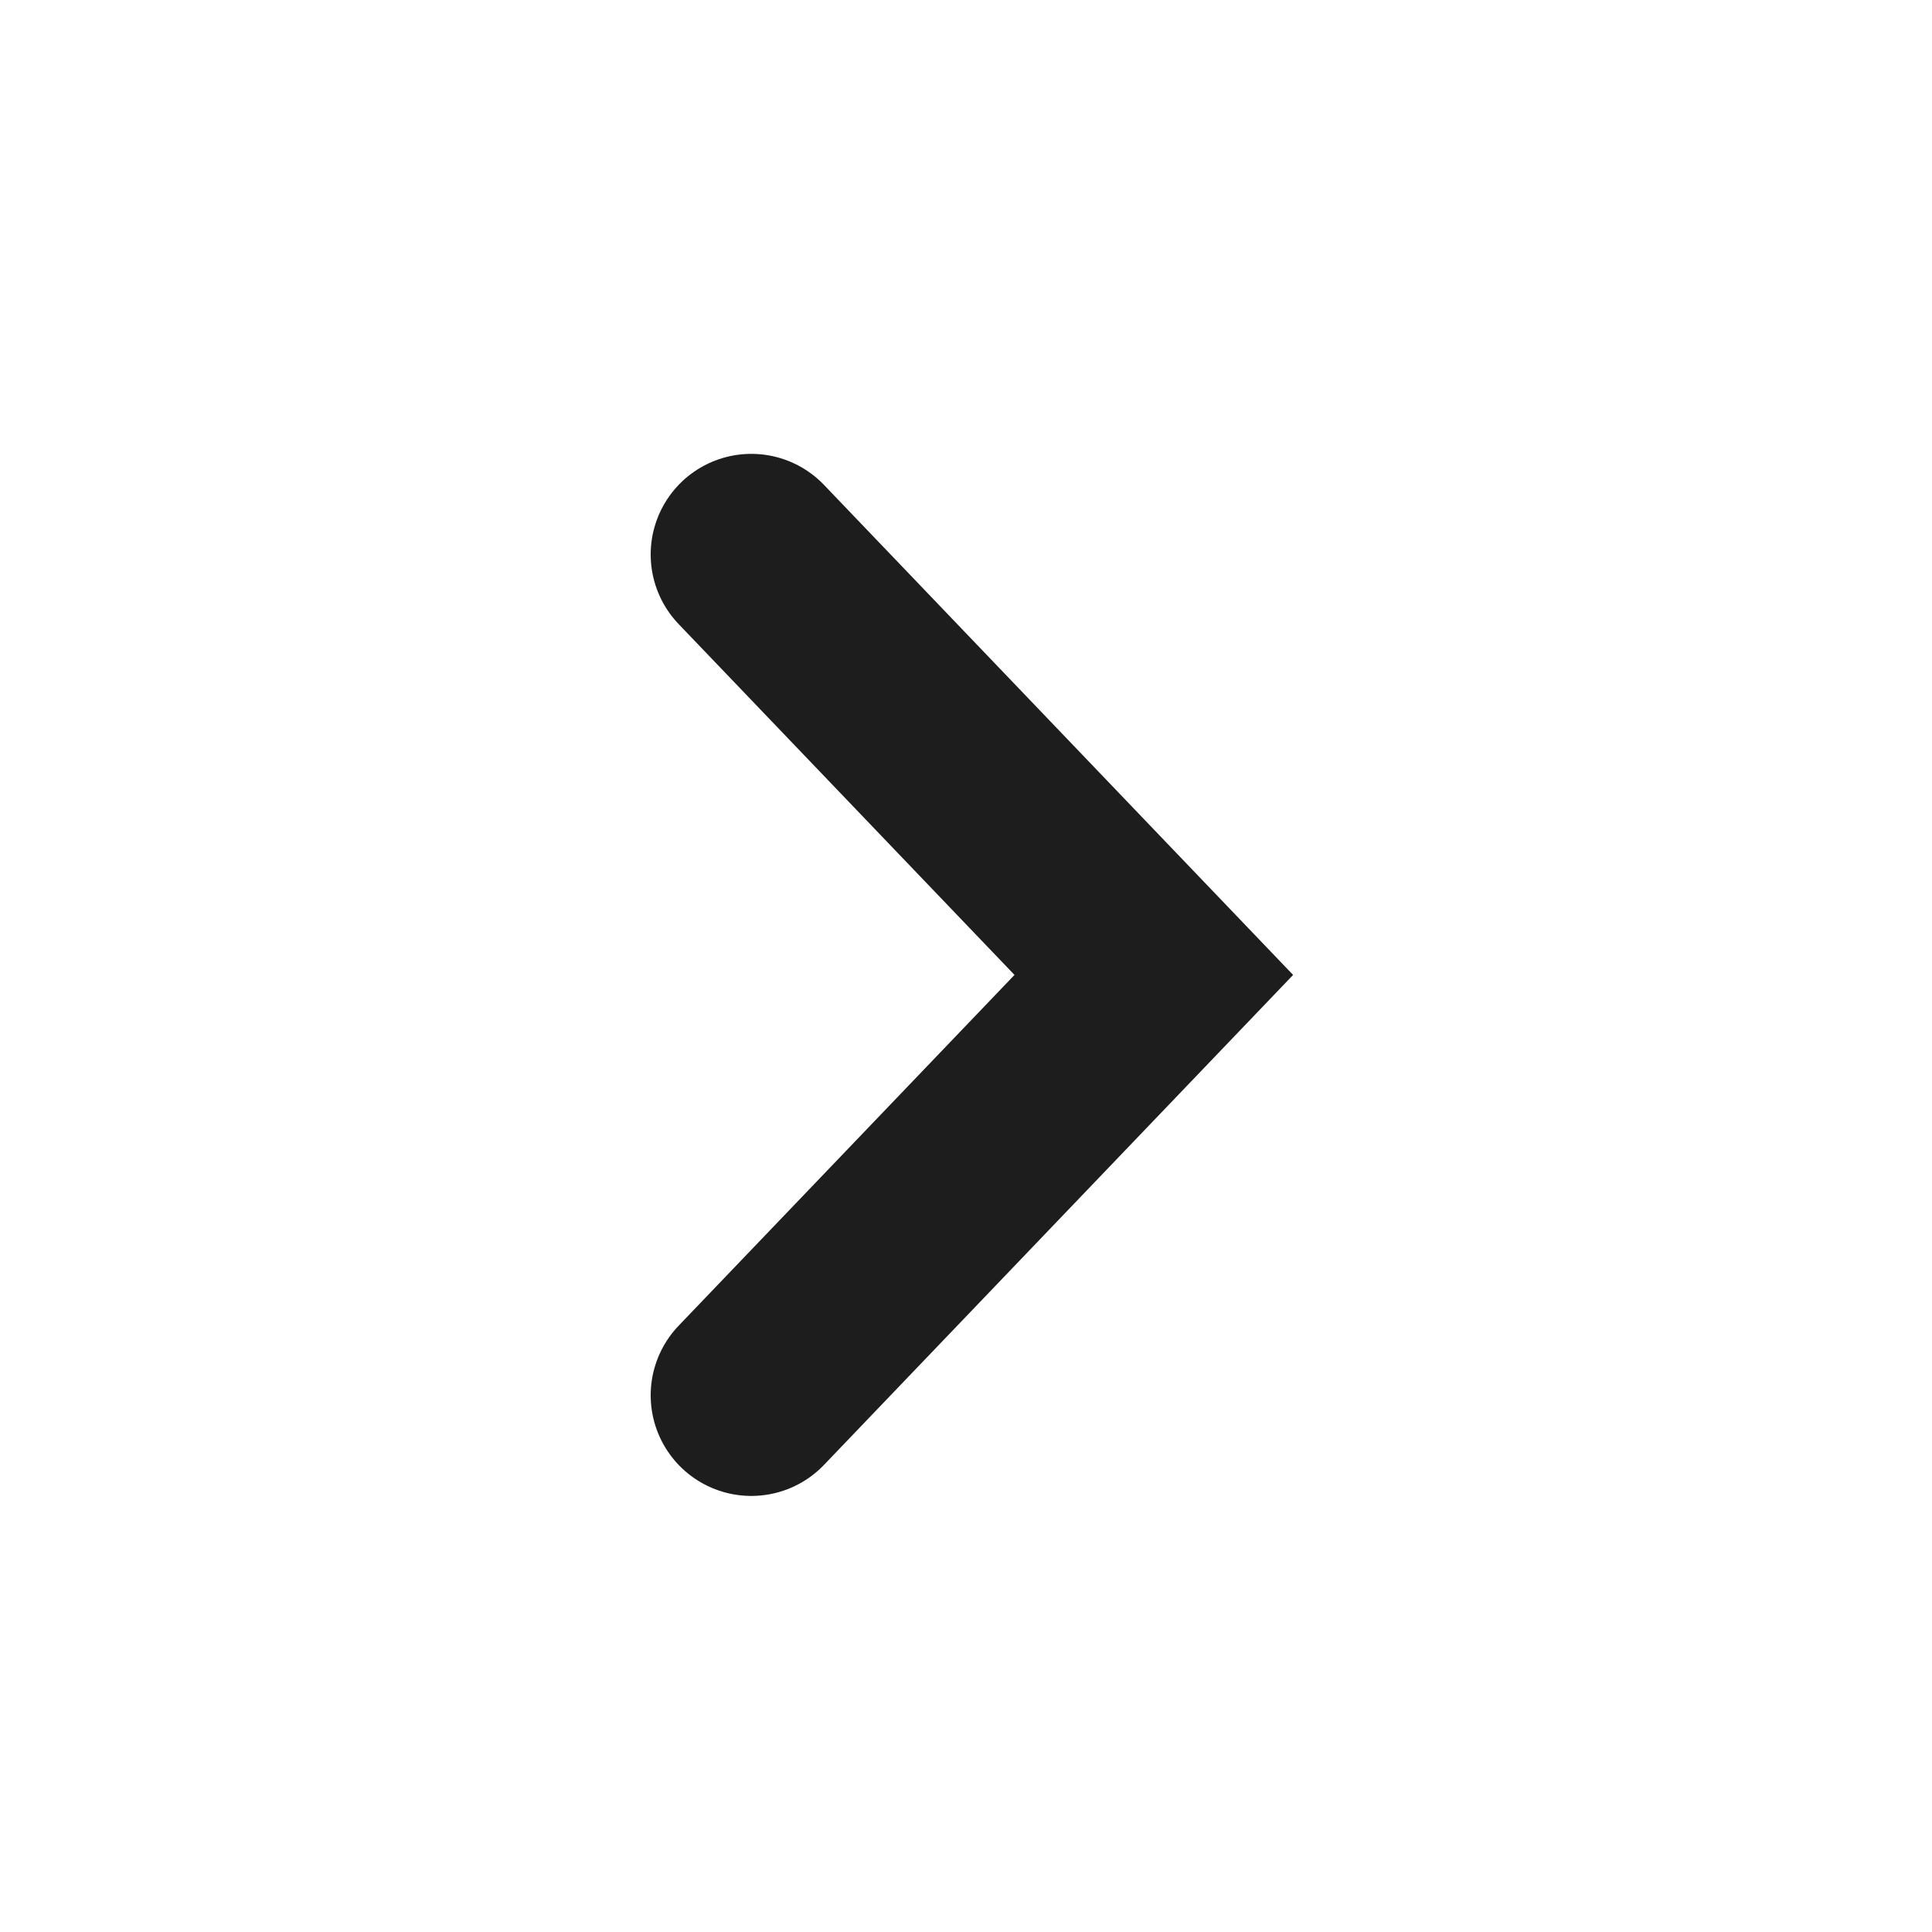
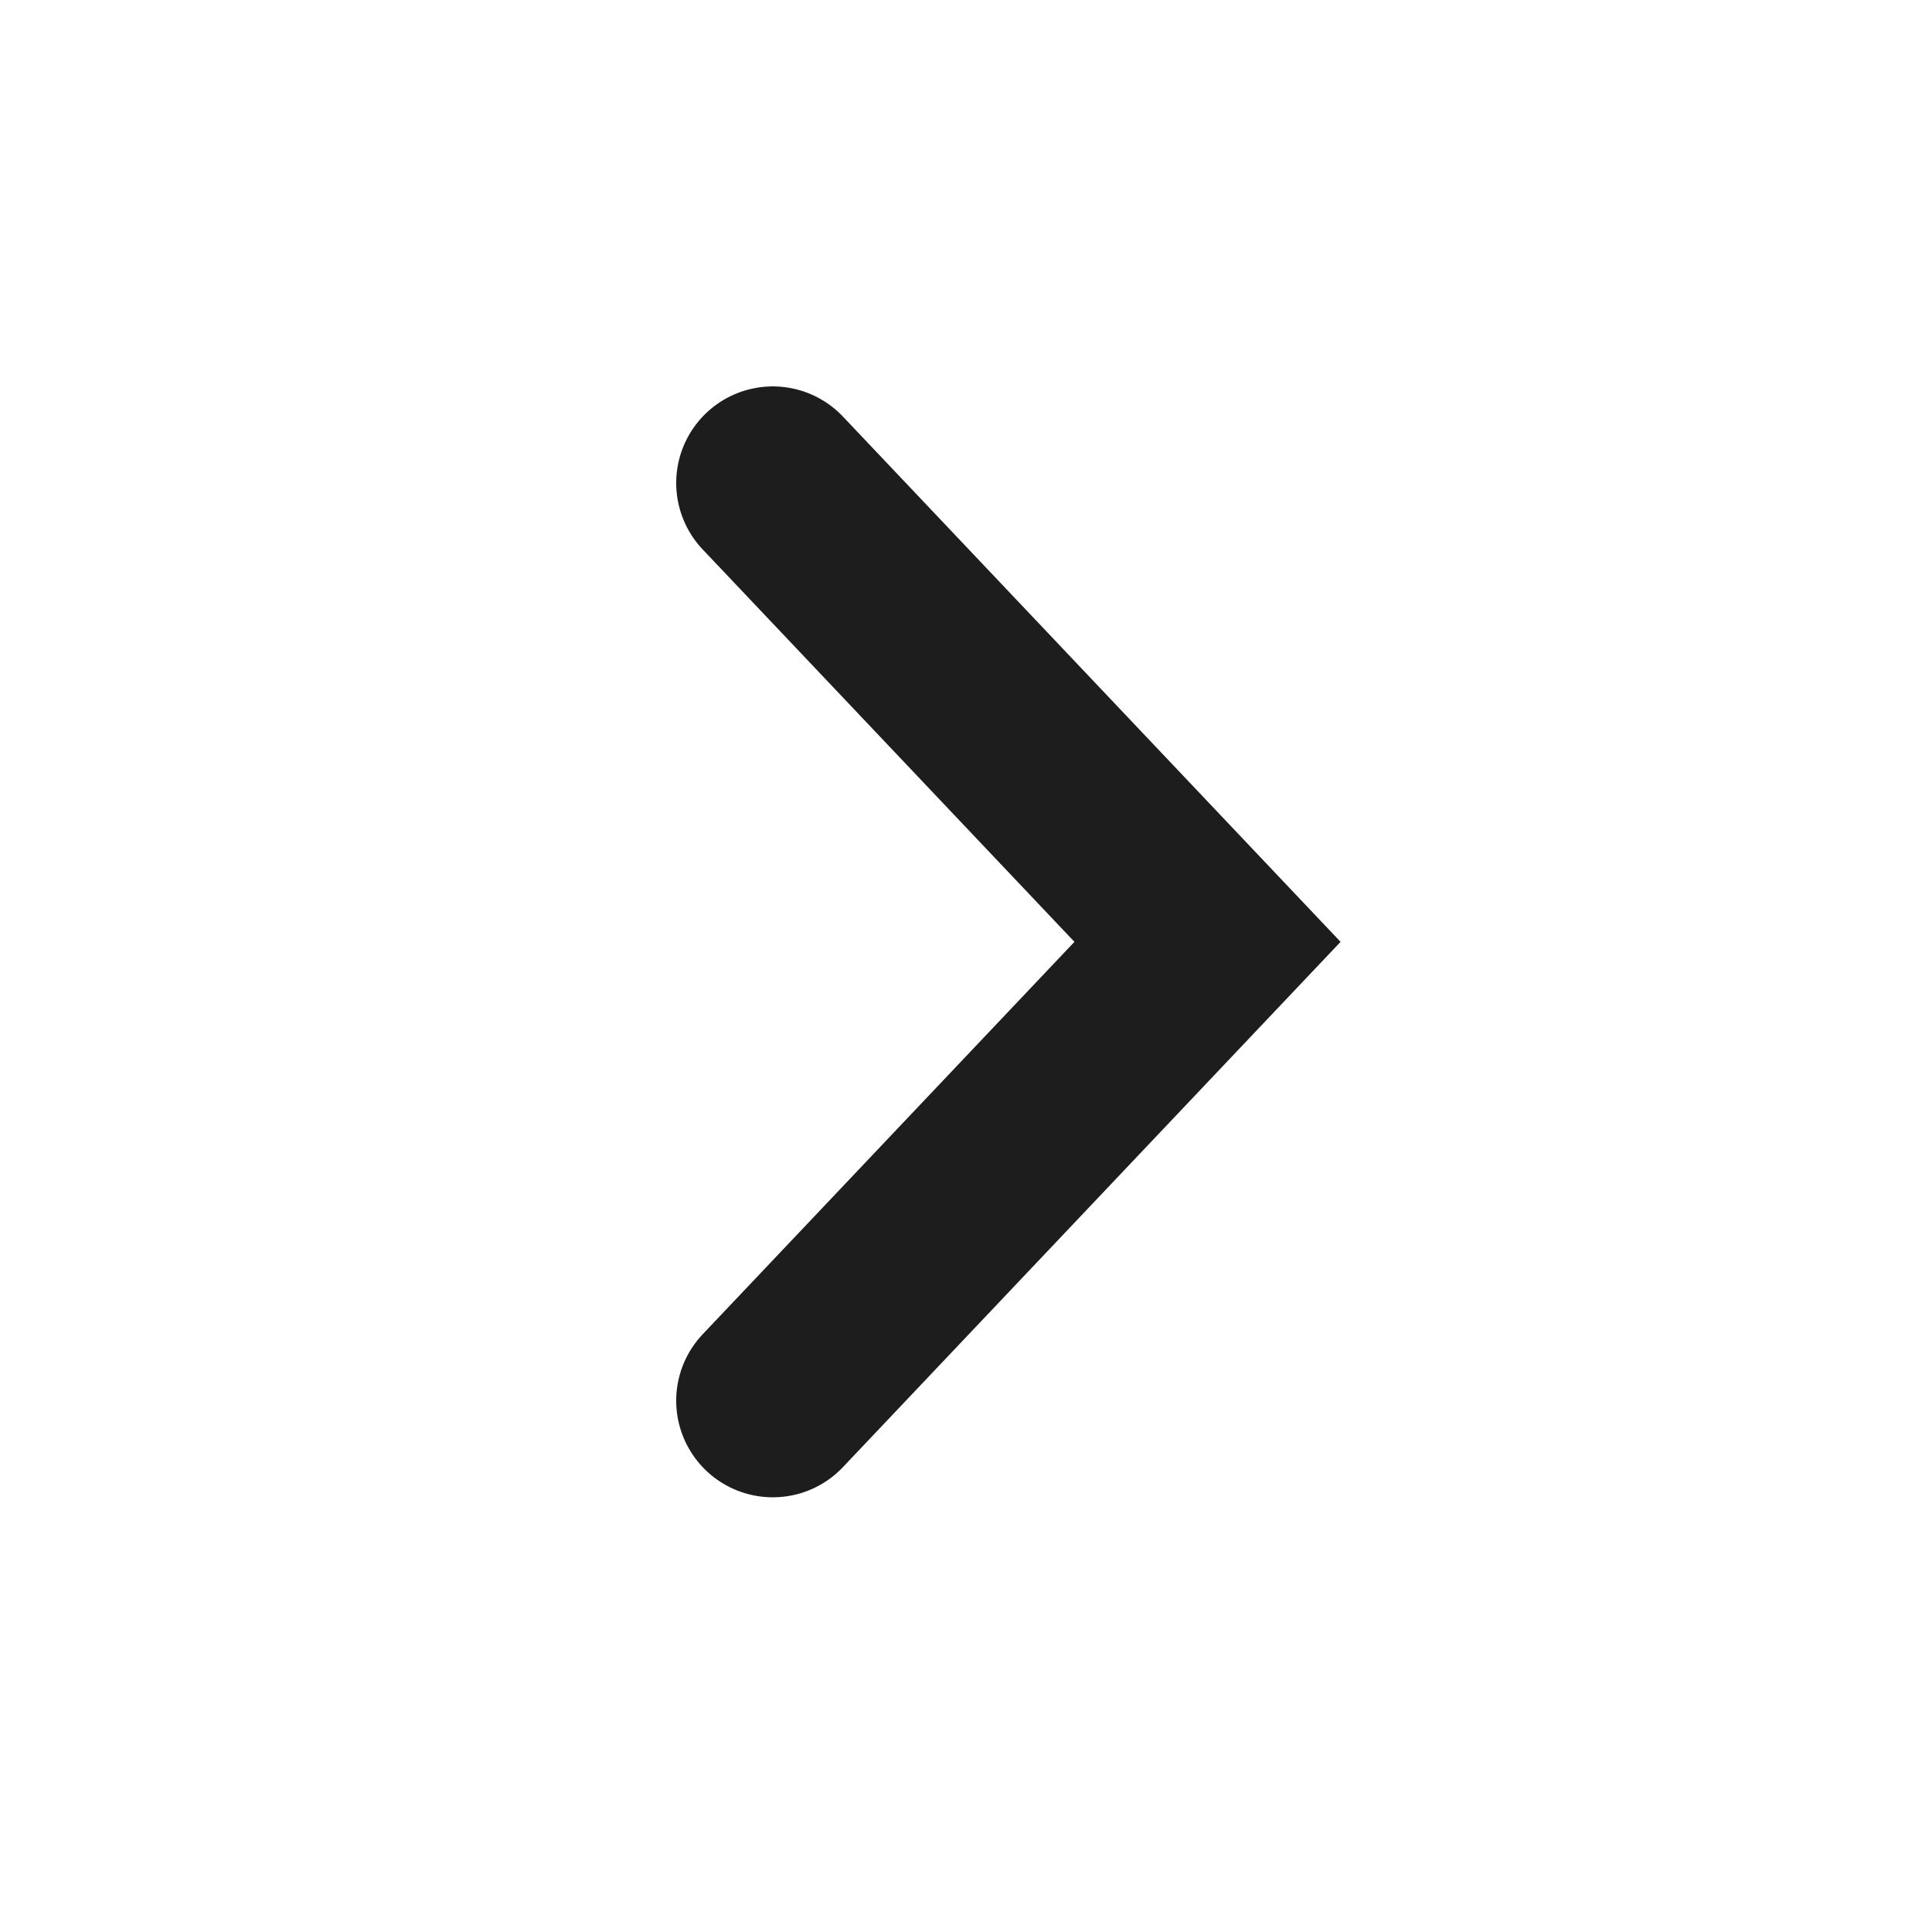
- <svg xmlns="http://www.w3.org/2000/svg" width="24" height="24" viewBox="0 0 24 24" fill="none">
-   <path d="M9.333 17.333L14.333 12.111L9.333 6.888" stroke="#1D1D1D" stroke-width="2.5" stroke-linecap="round" />
+ <svg xmlns="http://www.w3.org/2000/svg" width="20" height="20" viewBox="0 0 20 20" fill="none">
+   <path d="M8 14.5L12.5 9.75L8 5" stroke="#1D1D1D" stroke-width="2" stroke-linecap="round" />
</svg>
